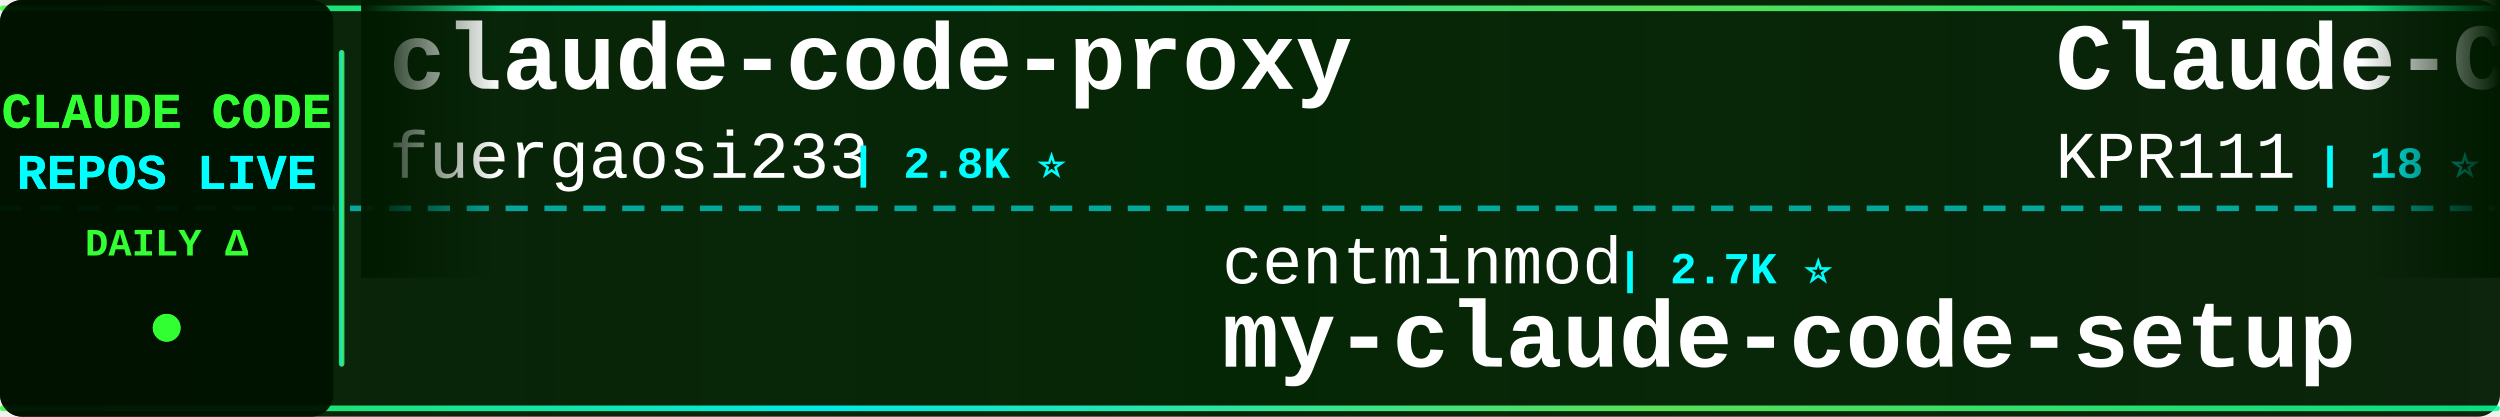
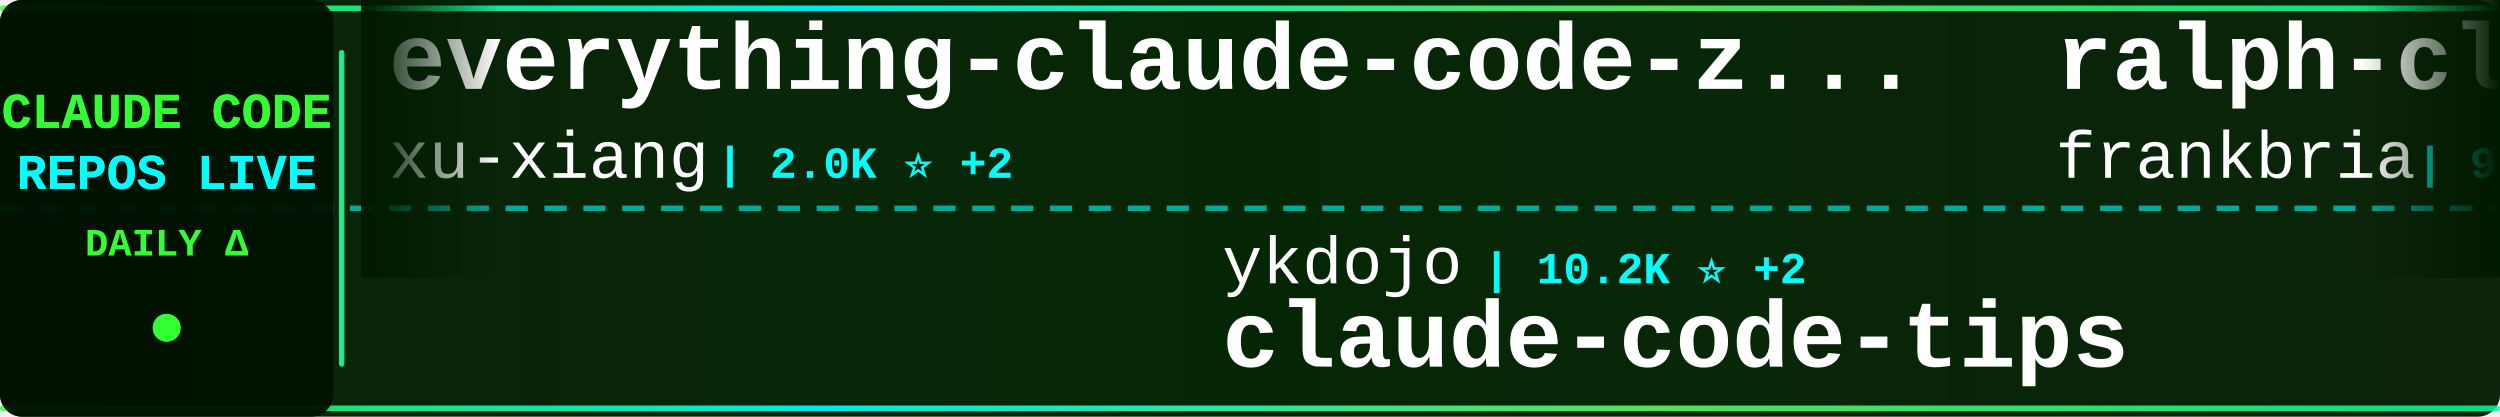
<svg xmlns="http://www.w3.org/2000/svg" width="900" height="150">
  <defs>
    <linearGradient id="tickerBg" x1="0%" y1="0%" x2="100%" y2="0%">
      <stop offset="0%" style="stop-color:#001a00;stop-opacity:0.95" />
      <stop offset="50%" style="stop-color:#002200;stop-opacity:0.98" />
      <stop offset="100%" style="stop-color:#001a00;stop-opacity:0.95" />
    </linearGradient>
    <linearGradient id="borderGrad" x1="0%" y1="0%" x2="100%" y2="0%">
      <stop offset="0%" style="stop-color:#33ff33;stop-opacity:0.85">
        <animate attributeName="stop-opacity" values="0.85;1;0.85" dur="2s" repeatCount="indefinite" />
      </stop>
      <stop offset="33%" style="stop-color:#00ffff;stop-opacity:0.9">
        <animate attributeName="stop-opacity" values="0.9;1;0.9" dur="2.2s" repeatCount="indefinite" />
      </stop>
      <stop offset="66%" style="stop-color:#66ff66;stop-opacity:0.85">
        <animate attributeName="stop-opacity" values="0.85;1;0.85" dur="1.8s" repeatCount="indefinite" />
      </stop>
      <stop offset="100%" style="stop-color:#00ff99;stop-opacity:0.85">
        <animate attributeName="stop-opacity" values="0.85;1;0.85" dur="2s" repeatCount="indefinite" />
      </stop>
    </linearGradient>
    <filter id="textGlow">
      <feGaussianBlur stdDeviation="0.1" result="coloredBlur" />
      <feMerge>
        <feMergeNode in="coloredBlur" />
        <feMergeNode in="SourceGraphic" />
      </feMerge>
    </filter>
    <filter id="metricGlow">
      <feGaussianBlur stdDeviation="0.2" result="coloredBlur" />
      <feMerge>
        <feMergeNode in="coloredBlur" />
        <feMergeNode in="SourceGraphic" />
      </feMerge>
    </filter>
    <linearGradient id="leftFade" x1="0%" y1="0%" x2="100%" y2="0%">
      <stop offset="0%" style="stop-color:#001a00;stop-opacity:1" />
      <stop offset="100%" style="stop-color:#001a00;stop-opacity:0" />
    </linearGradient>
    <linearGradient id="rightFade" x1="0%" y1="0%" x2="100%" y2="0%">
      <stop offset="0%" style="stop-color:#001a00;stop-opacity:0" />
      <stop offset="100%" style="stop-color:#001a00;stop-opacity:1" />
    </linearGradient>
  </defs>
  <rect width="900" height="150" fill="url(#tickerBg)" rx="8" />
  <rect x="0" y="2" width="900" height="2" fill="url(#borderGrad)" rx="1" />
  <rect x="0" y="146" width="900" height="2" fill="url(#borderGrad)" rx="1" />
  <line x1="0" y1="75" x2="900" y2="75" stroke="#00ffff" stroke-width="2" stroke-dasharray="8 6" opacity="0.6" />
  <rect x="0" y="0" width="120" height="150" fill="#001100" opacity="0.95" rx="8" />
  <text x="60" y="46" font-family="'Courier New', monospace" font-size="18" font-weight="bold" fill="#33ff33" text-anchor="middle" filter="url(#textGlow)">
    CLAUDE CODE
  </text>
  <text x="60" y="68" font-family="'Courier New', monospace" font-size="18" font-weight="bold" fill="#00ffff" text-anchor="middle" filter="url(#textGlow)">
    REPOS LIVE
  </text>
  <text x="60" y="92" font-family="'Courier New', monospace" font-size="14" font-weight="bold" fill="#33ff33" text-anchor="middle">
    DAILY Δ
  </text>
  <circle cx="60" cy="118" r="5" fill="#33ff33" filter="url(#metricGlow)">
    <animate attributeName="r" values="4;6;4" dur="1.5s" repeatCount="indefinite" />
    <animate attributeName="opacity" values="0.6;1;0.6" dur="1.5s" repeatCount="indefinite" />
  </circle>
  <rect x="122" y="18" width="2" height="114" fill="url(#borderGrad)" rx="1" />
  <clipPath id="tickerClip">
    <rect x="130" y="0" width="770" height="150" />
  </clipPath>
  <g clip-path="url(#tickerClip)">
    <g id="tickerItems">
      <animateTransform attributeName="transform" attributeType="XML" type="translate" from="0 0" to="-3000 0" dur="54s" repeatCount="indefinite" />
      <g transform="translate(0, 0)">
-         <text x="140" y="32" font-family="'Courier New', monospace" font-size="34" font-weight="bold" fill="#ffffff">claude-code-proxy</text>
-         <text x="140" y="64" font-family="'Courier New', monospace" font-size="24" font-weight="normal" fill="#ffffff" opacity="1.0">fuergaosi233</text>
-         <text x="306" y="64" font-family="'Courier New', monospace" font-size="16" font-weight="bold" fill="#00ffff"> | 2.8K ⭐</text>
+         <text x="140" y="32" font-family="'Courier New', monospace" font-size="34" font-weight="bold" fill="#ffffff">everything-claude-code-z...</text>
+         <text x="140" y="64" font-family="'Courier New', monospace" font-size="24" font-weight="normal" fill="#ffffff" opacity="1.0">xu-xiang</text>
+         <text x="258" y="64" font-family="'Courier New', monospace" font-size="16" font-weight="bold" fill="#00ffff"> | 2.0K ⭐ +2</text>
      </g>
      <g transform="translate(300, 0)">
-         <text x="140" y="102" font-family="'Courier New', monospace" font-size="24" font-weight="normal" fill="#ffffff" opacity="1.0">centminmod</text>
-         <text x="282" y="102" font-family="'Courier New', monospace" font-size="16" font-weight="bold" fill="#00ffff"> | 2.7K ⭐</text>
-         <text x="140" y="132" font-family="'Courier New', monospace" font-size="34" font-weight="bold" fill="#ffffff">my-claude-code-setup</text>
+         <text x="140" y="102" font-family="'Courier New', monospace" font-size="24" font-weight="normal" fill="#ffffff" opacity="1.0">ykdojo</text>
+         <text x="234" y="102" font-family="'Courier New', monospace" font-size="16" font-weight="bold" fill="#00ffff"> | 10.2K ⭐ +2</text>
+         <text x="140" y="132" font-family="'Courier New', monospace" font-size="34" font-weight="bold" fill="#ffffff">claude-code-tips</text>
      </g>
      <g transform="translate(600, 0)">
-         <text x="140" y="32" font-family="'Courier New', monospace" font-size="34" font-weight="bold" fill="#ffffff">Claude-Code</text>
-         <text x="140" y="64" font-family="'Courier New', monospace" font-size="24" font-weight="normal" fill="#ffffff" opacity="1.0">KPR111</text>
-         <text x="234" y="64" font-family="'Courier New', monospace" font-size="16" font-weight="bold" fill="#00ffff"> | 18 ⭐</text>
+         <text x="140" y="32" font-family="'Courier New', monospace" font-size="34" font-weight="bold" fill="#ffffff">ralph-claude-code</text>
+         <text x="140" y="64" font-family="'Courier New', monospace" font-size="24" font-weight="normal" fill="#ffffff" opacity="1.0">frankbria</text>
+         <text x="270" y="64" font-family="'Courier New', monospace" font-size="16" font-weight="bold" fill="#00ffff"> | 9.7K ⭐ -1</text>
      </g>
      <g transform="translate(900, 0)">
-         <text x="140" y="102" font-family="'Courier New', monospace" font-size="24" font-weight="normal" fill="#ffffff" opacity="1.0">OrcaWhisper</text>
-         <text x="294" y="102" font-family="'Courier New', monospace" font-size="16" font-weight="bold" fill="#00ffff"> | 103 ⭐</text>
-         <text x="140" y="132" font-family="'Courier New', monospace" font-size="34" font-weight="bold" fill="#ffffff">Claude-Code</text>
+         <text x="140" y="102" font-family="'Courier New', monospace" font-size="24" font-weight="normal" fill="#ffffff" opacity="1.0">feiskyer</text>
+         <text x="258" y="102" font-family="'Courier New', monospace" font-size="16" font-weight="bold" fill="#00ffff"> | 1.7K ⭐</text>
+         <text x="140" y="132" font-family="'Courier New', monospace" font-size="34" font-weight="bold" fill="#ffffff">claude-code-settings</text>
      </g>
      <g transform="translate(1200, 0)">
-         <text x="140" y="32" font-family="'Courier New', monospace" font-size="34" font-weight="bold" fill="#ffffff">claude-code-rev</text>
-         <text x="140" y="64" font-family="'Courier New', monospace" font-size="24" font-weight="normal" fill="#ffffff" opacity="1.0">oboard</text>
-         <text x="234" y="64" font-family="'Courier New', monospace" font-size="16" font-weight="bold" fill="#00ffff"> | 3.3K ⭐</text>
+         <text x="140" y="32" font-family="'Courier New', monospace" font-size="34" font-weight="bold" fill="#ffffff">claude-code-video-toolki...</text>
+         <text x="140" y="64" font-family="'Courier New', monospace" font-size="24" font-weight="normal" fill="#ffffff" opacity="1.0">digitalsamba</text>
+         <text x="306" y="64" font-family="'Courier New', monospace" font-size="16" font-weight="bold" fill="#00ffff"> | 2.2K ⭐ +5</text>
      </g>
      <g transform="translate(1500, 0)">
-         <text x="140" y="102" font-family="'Courier New', monospace" font-size="24" font-weight="normal" fill="#ffffff" opacity="1.0">ponponon</text>
-         <text x="258" y="102" font-family="'Courier New', monospace" font-size="16" font-weight="bold" fill="#00ffff"> | 2.3K ⭐</text>
-         <text x="140" y="132" font-family="'Courier New', monospace" font-size="34" font-weight="bold" fill="#ffffff">claude_code_src</text>
+         <text x="140" y="102" font-family="'Courier New', monospace" font-size="24" font-weight="normal" fill="#ffffff" opacity="1.0">darcyegb</text>
+         <text x="258" y="102" font-family="'Courier New', monospace" font-size="16" font-weight="bold" fill="#00ffff"> | 773 ⭐</text>
+         <text x="140" y="132" font-family="'Courier New', monospace" font-size="34" font-weight="bold" fill="#ffffff">ClaudeCodeAgents</text>
      </g>
      <g transform="translate(1800, 0)">
-         <text x="140" y="32" font-family="'Courier New', monospace" font-size="34" font-weight="bold" fill="#ffffff">claude-code-analysis</text>
-         <text x="140" y="64" font-family="'Courier New', monospace" font-size="24" font-weight="normal" fill="#ffffff" opacity="1.0">liuup</text>
-         <text x="222" y="64" font-family="'Courier New', monospace" font-size="16" font-weight="bold" fill="#00ffff"> | 4.0K ⭐ +1</text>
+         <text x="140" y="32" font-family="'Courier New', monospace" font-size="34" font-weight="bold" fill="#ffffff">claude-code-local</text>
+         <text x="140" y="64" font-family="'Courier New', monospace" font-size="24" font-weight="normal" fill="#ffffff" opacity="1.0">nicedreamzapp</text>
+         <text x="318" y="64" font-family="'Courier New', monospace" font-size="16" font-weight="bold" fill="#00ffff"> | 3.4K ⭐</text>
      </g>
      <g transform="translate(2100, 0)">
-         <text x="140" y="102" font-family="'Courier New', monospace" font-size="24" font-weight="normal" fill="#ffffff" opacity="1.0">chauncygu</text>
-         <text x="270" y="102" font-family="'Courier New', monospace" font-size="16" font-weight="bold" fill="#00ffff"> | 2.8K ⭐ +1</text>
-         <text x="140" y="132" font-family="'Courier New', monospace" font-size="34" font-weight="bold" fill="#ffffff">collection-claude-code-s...</text>
+         <text x="140" y="102" font-family="'Courier New', monospace" font-size="24" font-weight="normal" fill="#ffffff" opacity="1.0">Donchitos</text>
+         <text x="270" y="102" font-family="'Courier New', monospace" font-size="16" font-weight="bold" fill="#00ffff"> | 26.2K ⭐ +37</text>
+         <text x="140" y="132" font-family="'Courier New', monospace" font-size="34" font-weight="bold" fill="#ffffff">Claude-Code-Game-Studios</text>
      </g>
      <g transform="translate(2400, 0)">
-         <text x="140" y="32" font-family="'Courier New', monospace" font-size="34" font-weight="bold" fill="#ffffff">oh-my-claudecode</text>
-         <text x="140" y="64" font-family="'Courier New', monospace" font-size="24" font-weight="normal" fill="#ffffff" opacity="1.0">Yeachan-Heo</text>
-         <text x="294" y="64" font-family="'Courier New', monospace" font-size="16" font-weight="bold" fill="#00ffff"> | 39.8K ⭐ +2</text>
+         <text x="140" y="32" font-family="'Courier New', monospace" font-size="34" font-weight="bold" fill="#ffffff">claude-code-showcase</text>
+         <text x="140" y="64" font-family="'Courier New', monospace" font-size="24" font-weight="normal" fill="#ffffff" opacity="1.0">ChrisWiles</text>
+         <text x="282" y="64" font-family="'Courier New', monospace" font-size="16" font-weight="bold" fill="#00ffff"> | 6.1K ⭐</text>
      </g>
      <g transform="translate(2700, 0)">
-         <text x="140" y="102" font-family="'Courier New', monospace" font-size="24" font-weight="normal" fill="#ffffff" opacity="1.0">guanshan</text>
-         <text x="258" y="102" font-family="'Courier New', monospace" font-size="16" font-weight="bold" fill="#00ffff"> | 60 ⭐</text>
-         <text x="140" y="132" font-family="'Courier New', monospace" font-size="34" font-weight="bold" fill="#ffffff">ClaudeCode</text>
+         <text x="140" y="102" font-family="'Courier New', monospace" font-size="24" font-weight="normal" fill="#ffffff" opacity="1.0">pedrohcgs</text>
+         <text x="270" y="102" font-family="'Courier New', monospace" font-size="16" font-weight="bold" fill="#00ffff"> | 1.7K ⭐</text>
+         <text x="140" y="132" font-family="'Courier New', monospace" font-size="34" font-weight="bold" fill="#ffffff">claude-code-my-workflow</text>
      </g>
      <g transform="translate(3000, 0)">
-         <text x="140" y="32" font-family="'Courier New', monospace" font-size="34" font-weight="bold" fill="#ffffff">claude-code-proxy</text>
-         <text x="140" y="64" font-family="'Courier New', monospace" font-size="24" font-weight="normal" fill="#ffffff" opacity="1.0">fuergaosi233</text>
-         <text x="306" y="64" font-family="'Courier New', monospace" font-size="16" font-weight="bold" fill="#00ffff"> | 2.8K ⭐</text>
+         <text x="140" y="32" font-family="'Courier New', monospace" font-size="34" font-weight="bold" fill="#ffffff">everything-claude-code-z...</text>
+         <text x="140" y="64" font-family="'Courier New', monospace" font-size="24" font-weight="normal" fill="#ffffff" opacity="1.0">xu-xiang</text>
+         <text x="258" y="64" font-family="'Courier New', monospace" font-size="16" font-weight="bold" fill="#00ffff"> | 2.0K ⭐ +2</text>
      </g>
      <g transform="translate(3300, 0)">
-         <text x="140" y="102" font-family="'Courier New', monospace" font-size="24" font-weight="normal" fill="#ffffff" opacity="1.0">centminmod</text>
-         <text x="282" y="102" font-family="'Courier New', monospace" font-size="16" font-weight="bold" fill="#00ffff"> | 2.7K ⭐</text>
-         <text x="140" y="132" font-family="'Courier New', monospace" font-size="34" font-weight="bold" fill="#ffffff">my-claude-code-setup</text>
+         <text x="140" y="102" font-family="'Courier New', monospace" font-size="24" font-weight="normal" fill="#ffffff" opacity="1.0">ykdojo</text>
+         <text x="234" y="102" font-family="'Courier New', monospace" font-size="16" font-weight="bold" fill="#00ffff"> | 10.2K ⭐ +2</text>
+         <text x="140" y="132" font-family="'Courier New', monospace" font-size="34" font-weight="bold" fill="#ffffff">claude-code-tips</text>
      </g>
      <g transform="translate(3600, 0)">
-         <text x="140" y="32" font-family="'Courier New', monospace" font-size="34" font-weight="bold" fill="#ffffff">Claude-Code</text>
-         <text x="140" y="64" font-family="'Courier New', monospace" font-size="24" font-weight="normal" fill="#ffffff" opacity="1.0">KPR111</text>
-         <text x="234" y="64" font-family="'Courier New', monospace" font-size="16" font-weight="bold" fill="#00ffff"> | 18 ⭐</text>
+         <text x="140" y="32" font-family="'Courier New', monospace" font-size="34" font-weight="bold" fill="#ffffff">ralph-claude-code</text>
+         <text x="140" y="64" font-family="'Courier New', monospace" font-size="24" font-weight="normal" fill="#ffffff" opacity="1.0">frankbria</text>
+         <text x="270" y="64" font-family="'Courier New', monospace" font-size="16" font-weight="bold" fill="#00ffff"> | 9.7K ⭐ -1</text>
      </g>
      <g transform="translate(3900, 0)">
-         <text x="140" y="102" font-family="'Courier New', monospace" font-size="24" font-weight="normal" fill="#ffffff" opacity="1.0">OrcaWhisper</text>
-         <text x="294" y="102" font-family="'Courier New', monospace" font-size="16" font-weight="bold" fill="#00ffff"> | 103 ⭐</text>
-         <text x="140" y="132" font-family="'Courier New', monospace" font-size="34" font-weight="bold" fill="#ffffff">Claude-Code</text>
+         <text x="140" y="102" font-family="'Courier New', monospace" font-size="24" font-weight="normal" fill="#ffffff" opacity="1.0">feiskyer</text>
+         <text x="258" y="102" font-family="'Courier New', monospace" font-size="16" font-weight="bold" fill="#00ffff"> | 1.7K ⭐</text>
+         <text x="140" y="132" font-family="'Courier New', monospace" font-size="34" font-weight="bold" fill="#ffffff">claude-code-settings</text>
      </g>
    </g>
  </g>
  <rect x="130" y="0" width="50" height="100" fill="url(#leftFade)" />
  <rect x="850" y="0" width="50" height="100" fill="url(#rightFade)" />
</svg>
